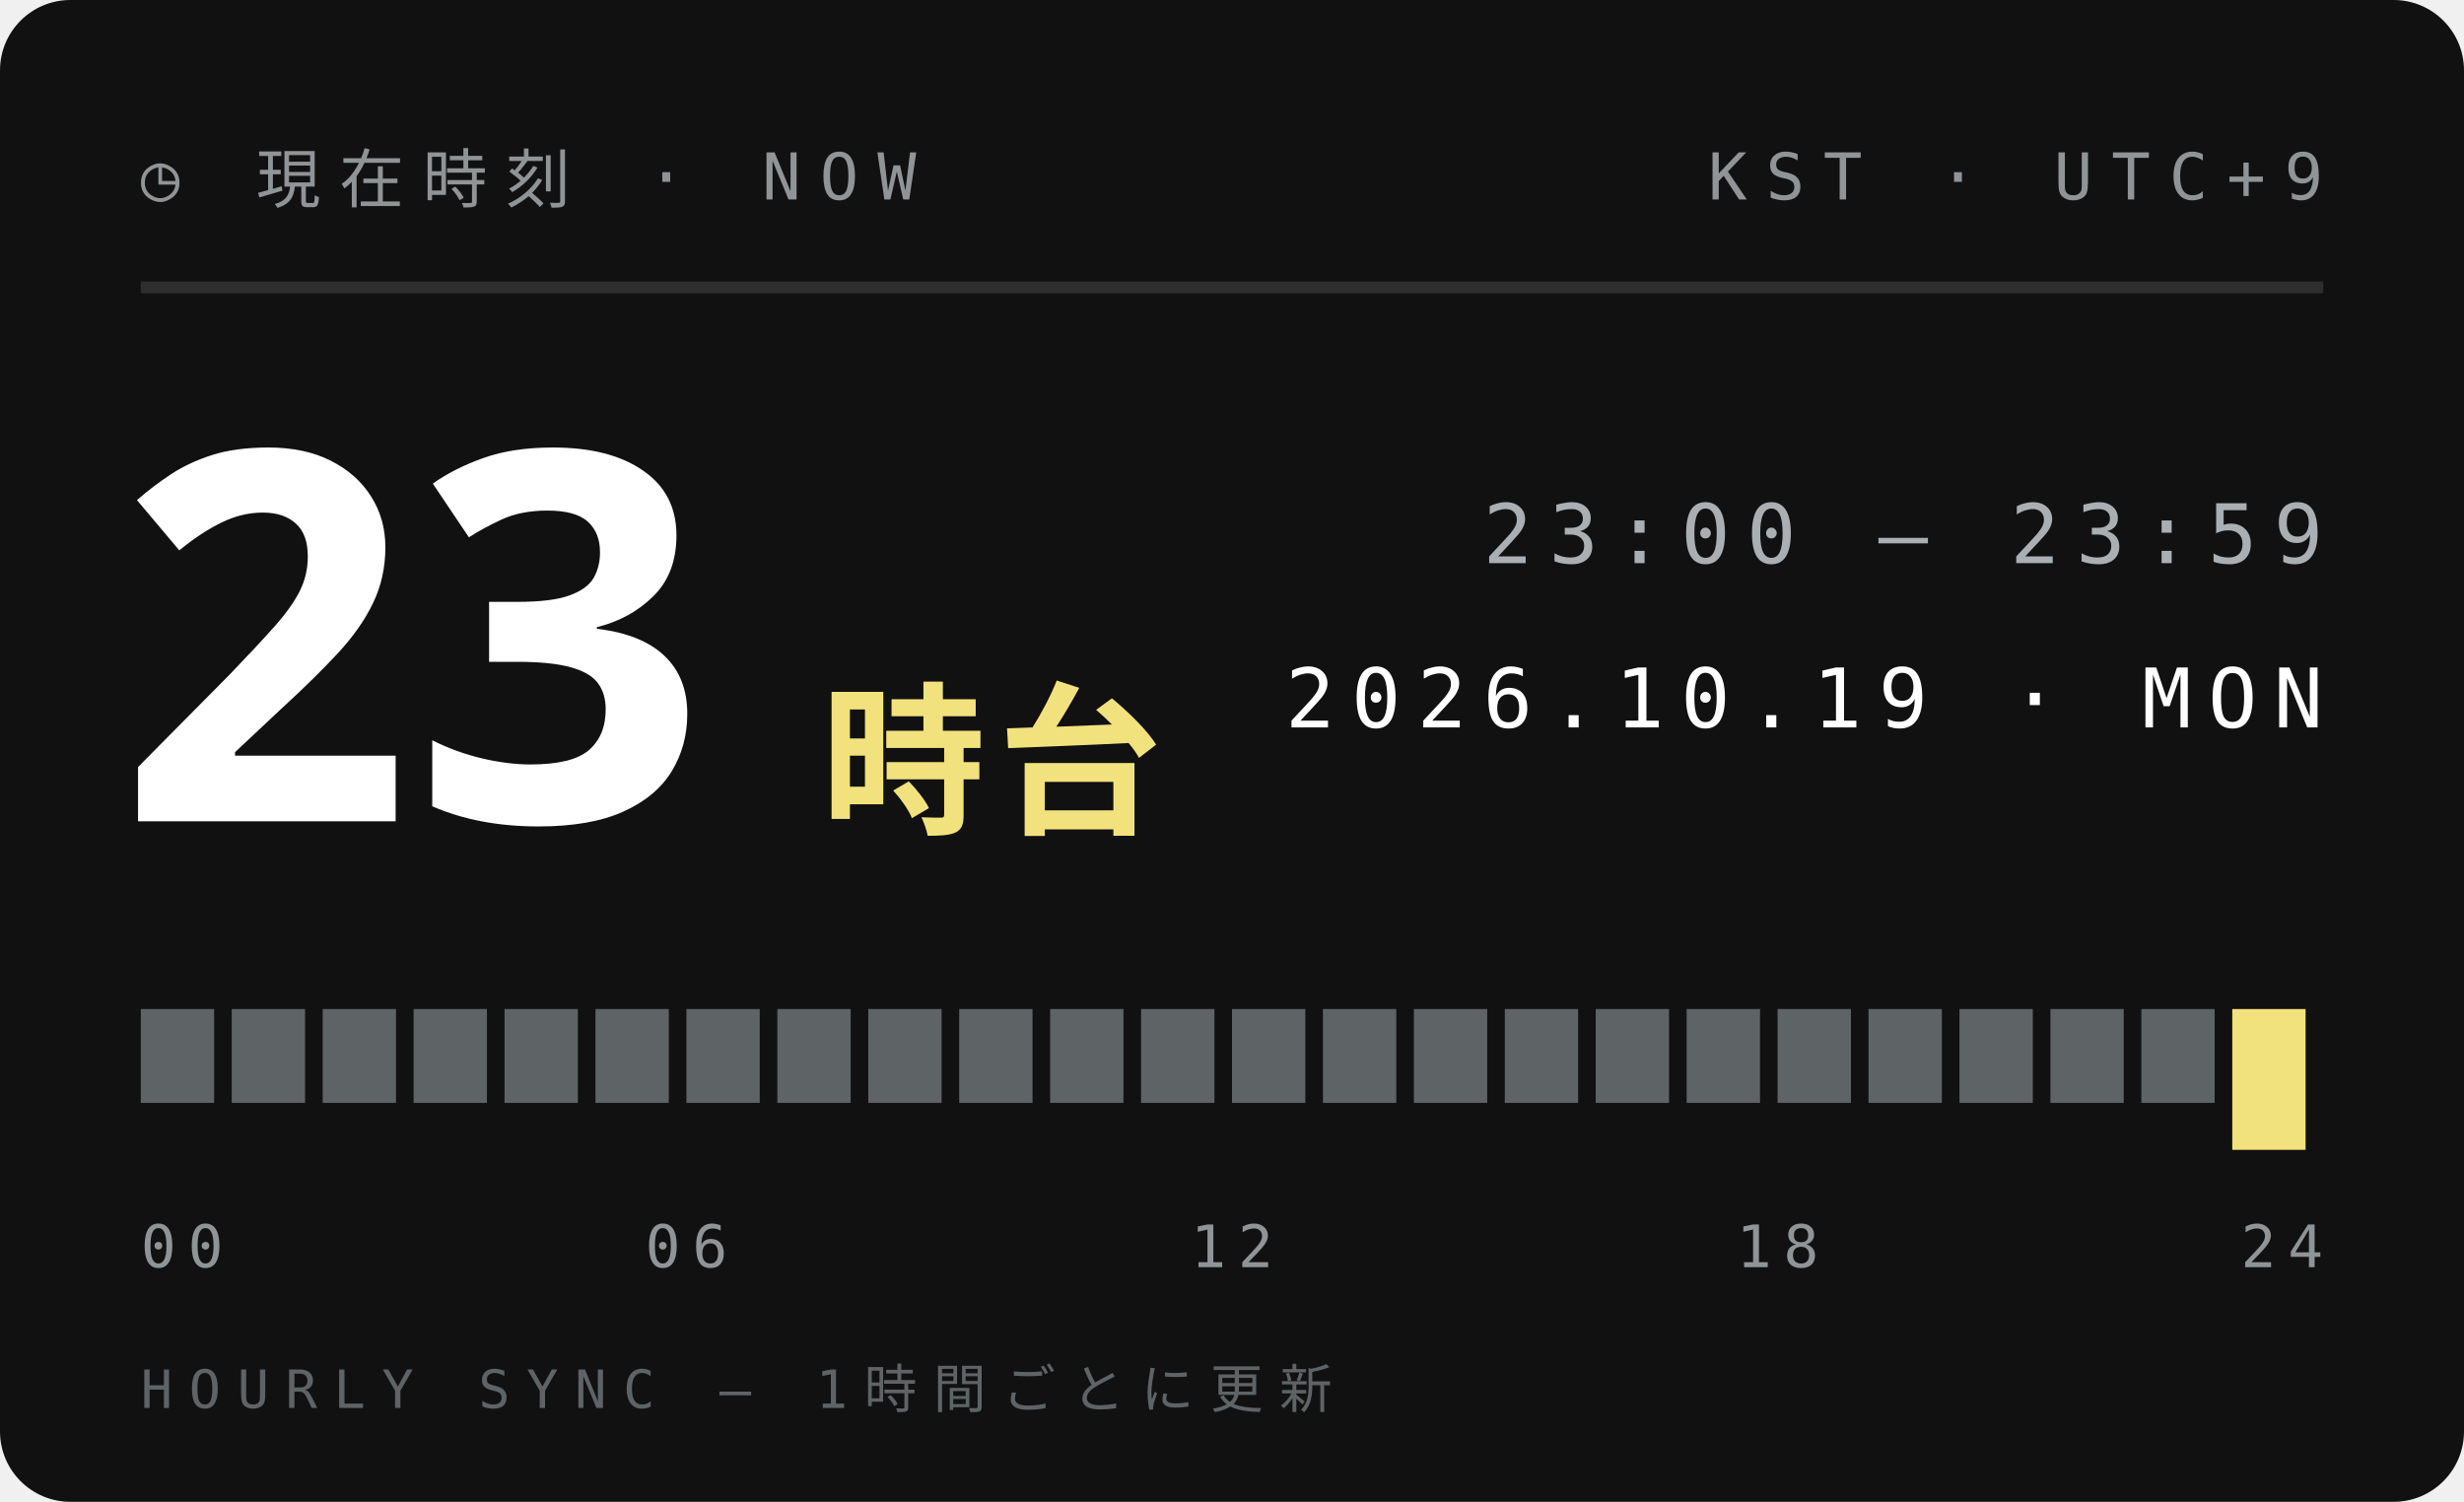
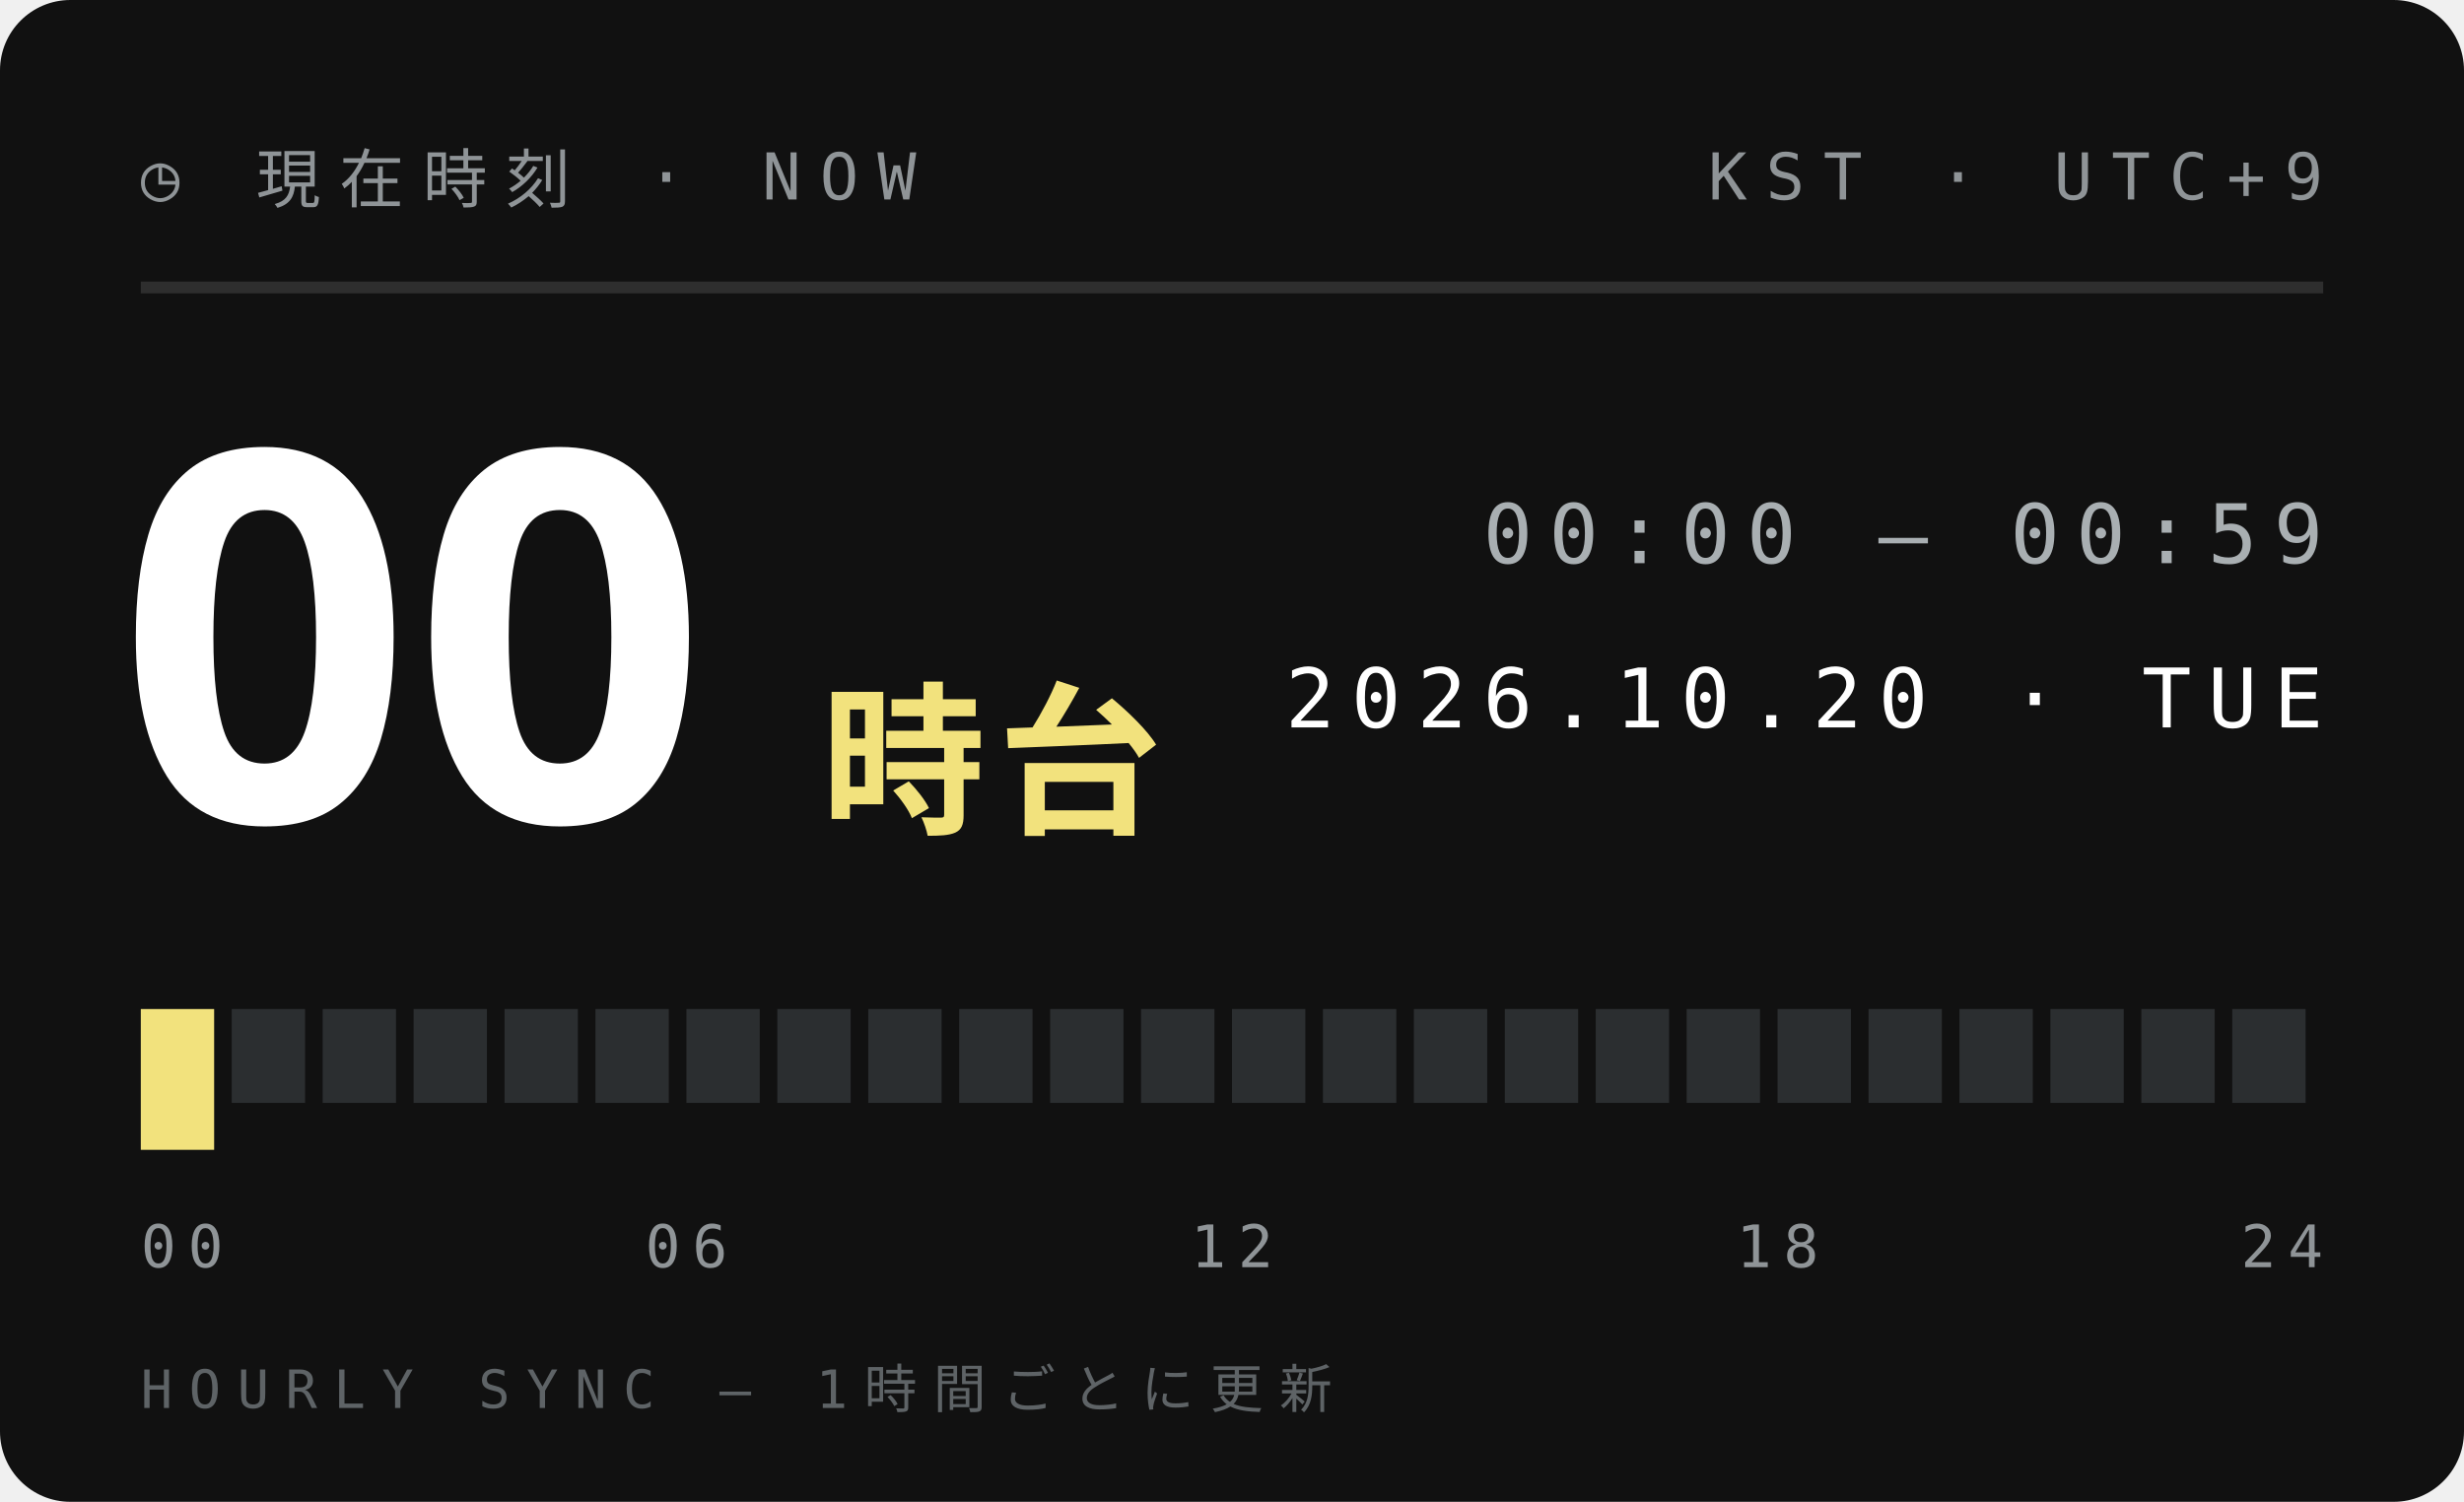
<svg xmlns="http://www.w3.org/2000/svg" width="210" height="128">
  <style>text{font:400 6.5px 'IBM Plex Mono',Menlo,monospace;letter-spacing:1.2px;fill:#5E6366}.s{font-size:5.5px}.v{font-weight:600;font-size:9px;fill:#111;letter-spacing:0}.b{font:900 20px 'Arial Black',sans-serif;fill:#111;letter-spacing:0}.j{font:800 11px 'Hiragino Sans','Noto Sans JP',sans-serif;fill:#111;letter-spacing:2px}</style>
  <rect width="210" height="128" rx="6" fill="#111" />
  <text x="12" y="17" style="font-size:5.5px;letter-spacing:1.6px;fill:#8F9497">◷ 現在時刻 · NOW</text>
  <text x="198" y="17" text-anchor="end" style="font-size:5.5px;letter-spacing:1.6px;fill:#8F9497">KST · UTC+9</text>
  <path d="M12 24.5H198" stroke="#ffffff1f" />
-   <text class="b" x="10" y="70" style="font-size:44px;fill:#fff">23</text>
+   <text class="b" x="10" y="70" style="font-size:44px;fill:#fff">00</text>
  <text class="j" x="70" y="70" style="font-size:14px;letter-spacing:1px;fill:#F2E27D">時台</text>
-   <text x="198" y="48" text-anchor="end" style="font-size:7px;letter-spacing:1.4px;fill:#A9AFB2">23:00 — 23:59</text>
-   <text x="198" y="62" text-anchor="end" style="font-size:7px;letter-spacing:1.4px;fill:#fff">2026.10.19 · MON</text>
-   <rect x="12.00" y="86" width="6.25" height="8" fill="#5E6366" />
-   <rect x="19.75" y="86" width="6.25" height="8" fill="#5E6366" />
-   <rect x="27.50" y="86" width="6.25" height="8" fill="#5E6366" />
-   <rect x="35.25" y="86" width="6.25" height="8" fill="#5E6366" />
-   <rect x="43.00" y="86" width="6.25" height="8" fill="#5E6366" />
-   <rect x="50.75" y="86" width="6.25" height="8" fill="#5E6366" />
-   <rect x="58.50" y="86" width="6.25" height="8" fill="#5E6366" />
-   <rect x="66.25" y="86" width="6.25" height="8" fill="#5E6366" />
-   <rect x="74.00" y="86" width="6.25" height="8" fill="#5E6366" />
-   <rect x="81.75" y="86" width="6.25" height="8" fill="#5E6366" />
-   <rect x="89.50" y="86" width="6.25" height="8" fill="#5E6366" />
-   <rect x="97.25" y="86" width="6.25" height="8" fill="#5E6366" />
-   <rect x="105.00" y="86" width="6.25" height="8" fill="#5E6366" />
-   <rect x="112.75" y="86" width="6.25" height="8" fill="#5E6366" />
-   <rect x="120.50" y="86" width="6.25" height="8" fill="#5E6366" />
-   <rect x="128.25" y="86" width="6.25" height="8" fill="#5E6366" />
-   <rect x="136.00" y="86" width="6.25" height="8" fill="#5E6366" />
-   <rect x="143.75" y="86" width="6.25" height="8" fill="#5E6366" />
-   <rect x="151.50" y="86" width="6.25" height="8" fill="#5E6366" />
-   <rect x="159.25" y="86" width="6.25" height="8" fill="#5E6366" />
-   <rect x="167.00" y="86" width="6.25" height="8" fill="#5E6366" />
-   <rect x="174.75" y="86" width="6.25" height="8" fill="#5E6366" />
-   <rect x="182.50" y="86" width="6.25" height="8" fill="#5E6366" />
-   <rect x="190.25" y="86" width="6.25" height="12" fill="#F2E27D" />
+   <text x="198" y="48" text-anchor="end" style="font-size:7px;letter-spacing:1.4px;fill:#A9AFB2">00:00 — 00:59</text>
+   <text x="198" y="62" text-anchor="end" style="font-size:7px;letter-spacing:1.4px;fill:#fff">2026.10.20 · TUE</text>
+   <rect x="12.00" y="86" width="6.25" height="12" fill="#F2E27D" />
+   <rect x="19.75" y="86" width="6.25" height="8" fill="#2B2E30" />
+   <rect x="27.50" y="86" width="6.25" height="8" fill="#2B2E30" />
+   <rect x="35.25" y="86" width="6.25" height="8" fill="#2B2E30" />
+   <rect x="43.00" y="86" width="6.25" height="8" fill="#2B2E30" />
+   <rect x="50.75" y="86" width="6.25" height="8" fill="#2B2E30" />
+   <rect x="58.50" y="86" width="6.25" height="8" fill="#2B2E30" />
+   <rect x="66.25" y="86" width="6.25" height="8" fill="#2B2E30" />
+   <rect x="74.00" y="86" width="6.25" height="8" fill="#2B2E30" />
+   <rect x="81.75" y="86" width="6.25" height="8" fill="#2B2E30" />
+   <rect x="89.50" y="86" width="6.25" height="8" fill="#2B2E30" />
+   <rect x="97.25" y="86" width="6.25" height="8" fill="#2B2E30" />
+   <rect x="105.00" y="86" width="6.25" height="8" fill="#2B2E30" />
+   <rect x="112.75" y="86" width="6.25" height="8" fill="#2B2E30" />
+   <rect x="120.50" y="86" width="6.25" height="8" fill="#2B2E30" />
+   <rect x="128.25" y="86" width="6.25" height="8" fill="#2B2E30" />
+   <rect x="136.00" y="86" width="6.25" height="8" fill="#2B2E30" />
+   <rect x="143.75" y="86" width="6.25" height="8" fill="#2B2E30" />
+   <rect x="151.50" y="86" width="6.25" height="8" fill="#2B2E30" />
+   <rect x="159.25" y="86" width="6.25" height="8" fill="#2B2E30" />
+   <rect x="167.00" y="86" width="6.25" height="8" fill="#2B2E30" />
+   <rect x="174.75" y="86" width="6.25" height="8" fill="#2B2E30" />
+   <rect x="182.50" y="86" width="6.25" height="8" fill="#2B2E30" />
+   <rect x="190.25" y="86" width="6.25" height="8" fill="#2B2E30" />
  <text x="12.0" y="108" text-anchor="start" style="font-size:5px;letter-spacing:1px;fill:#8F9497">00</text>
  <text x="58.5" y="108" text-anchor="middle" style="font-size:5px;letter-spacing:1px;fill:#8F9497">06</text>
  <text x="105.0" y="108" text-anchor="middle" style="font-size:5px;letter-spacing:1px;fill:#8F9497">12</text>
  <text x="151.5" y="108" text-anchor="middle" style="font-size:5px;letter-spacing:1px;fill:#8F9497">18</text>
  <text x="198.0" y="108" text-anchor="end" style="font-size:5px;letter-spacing:1px;fill:#8F9497">24</text>
  <text x="12" y="120" style="font-size:4.5px;letter-spacing:1.4px;fill:#5E6366">HOURLY SYNC — 1時間ごとに更新</text>
</svg>
